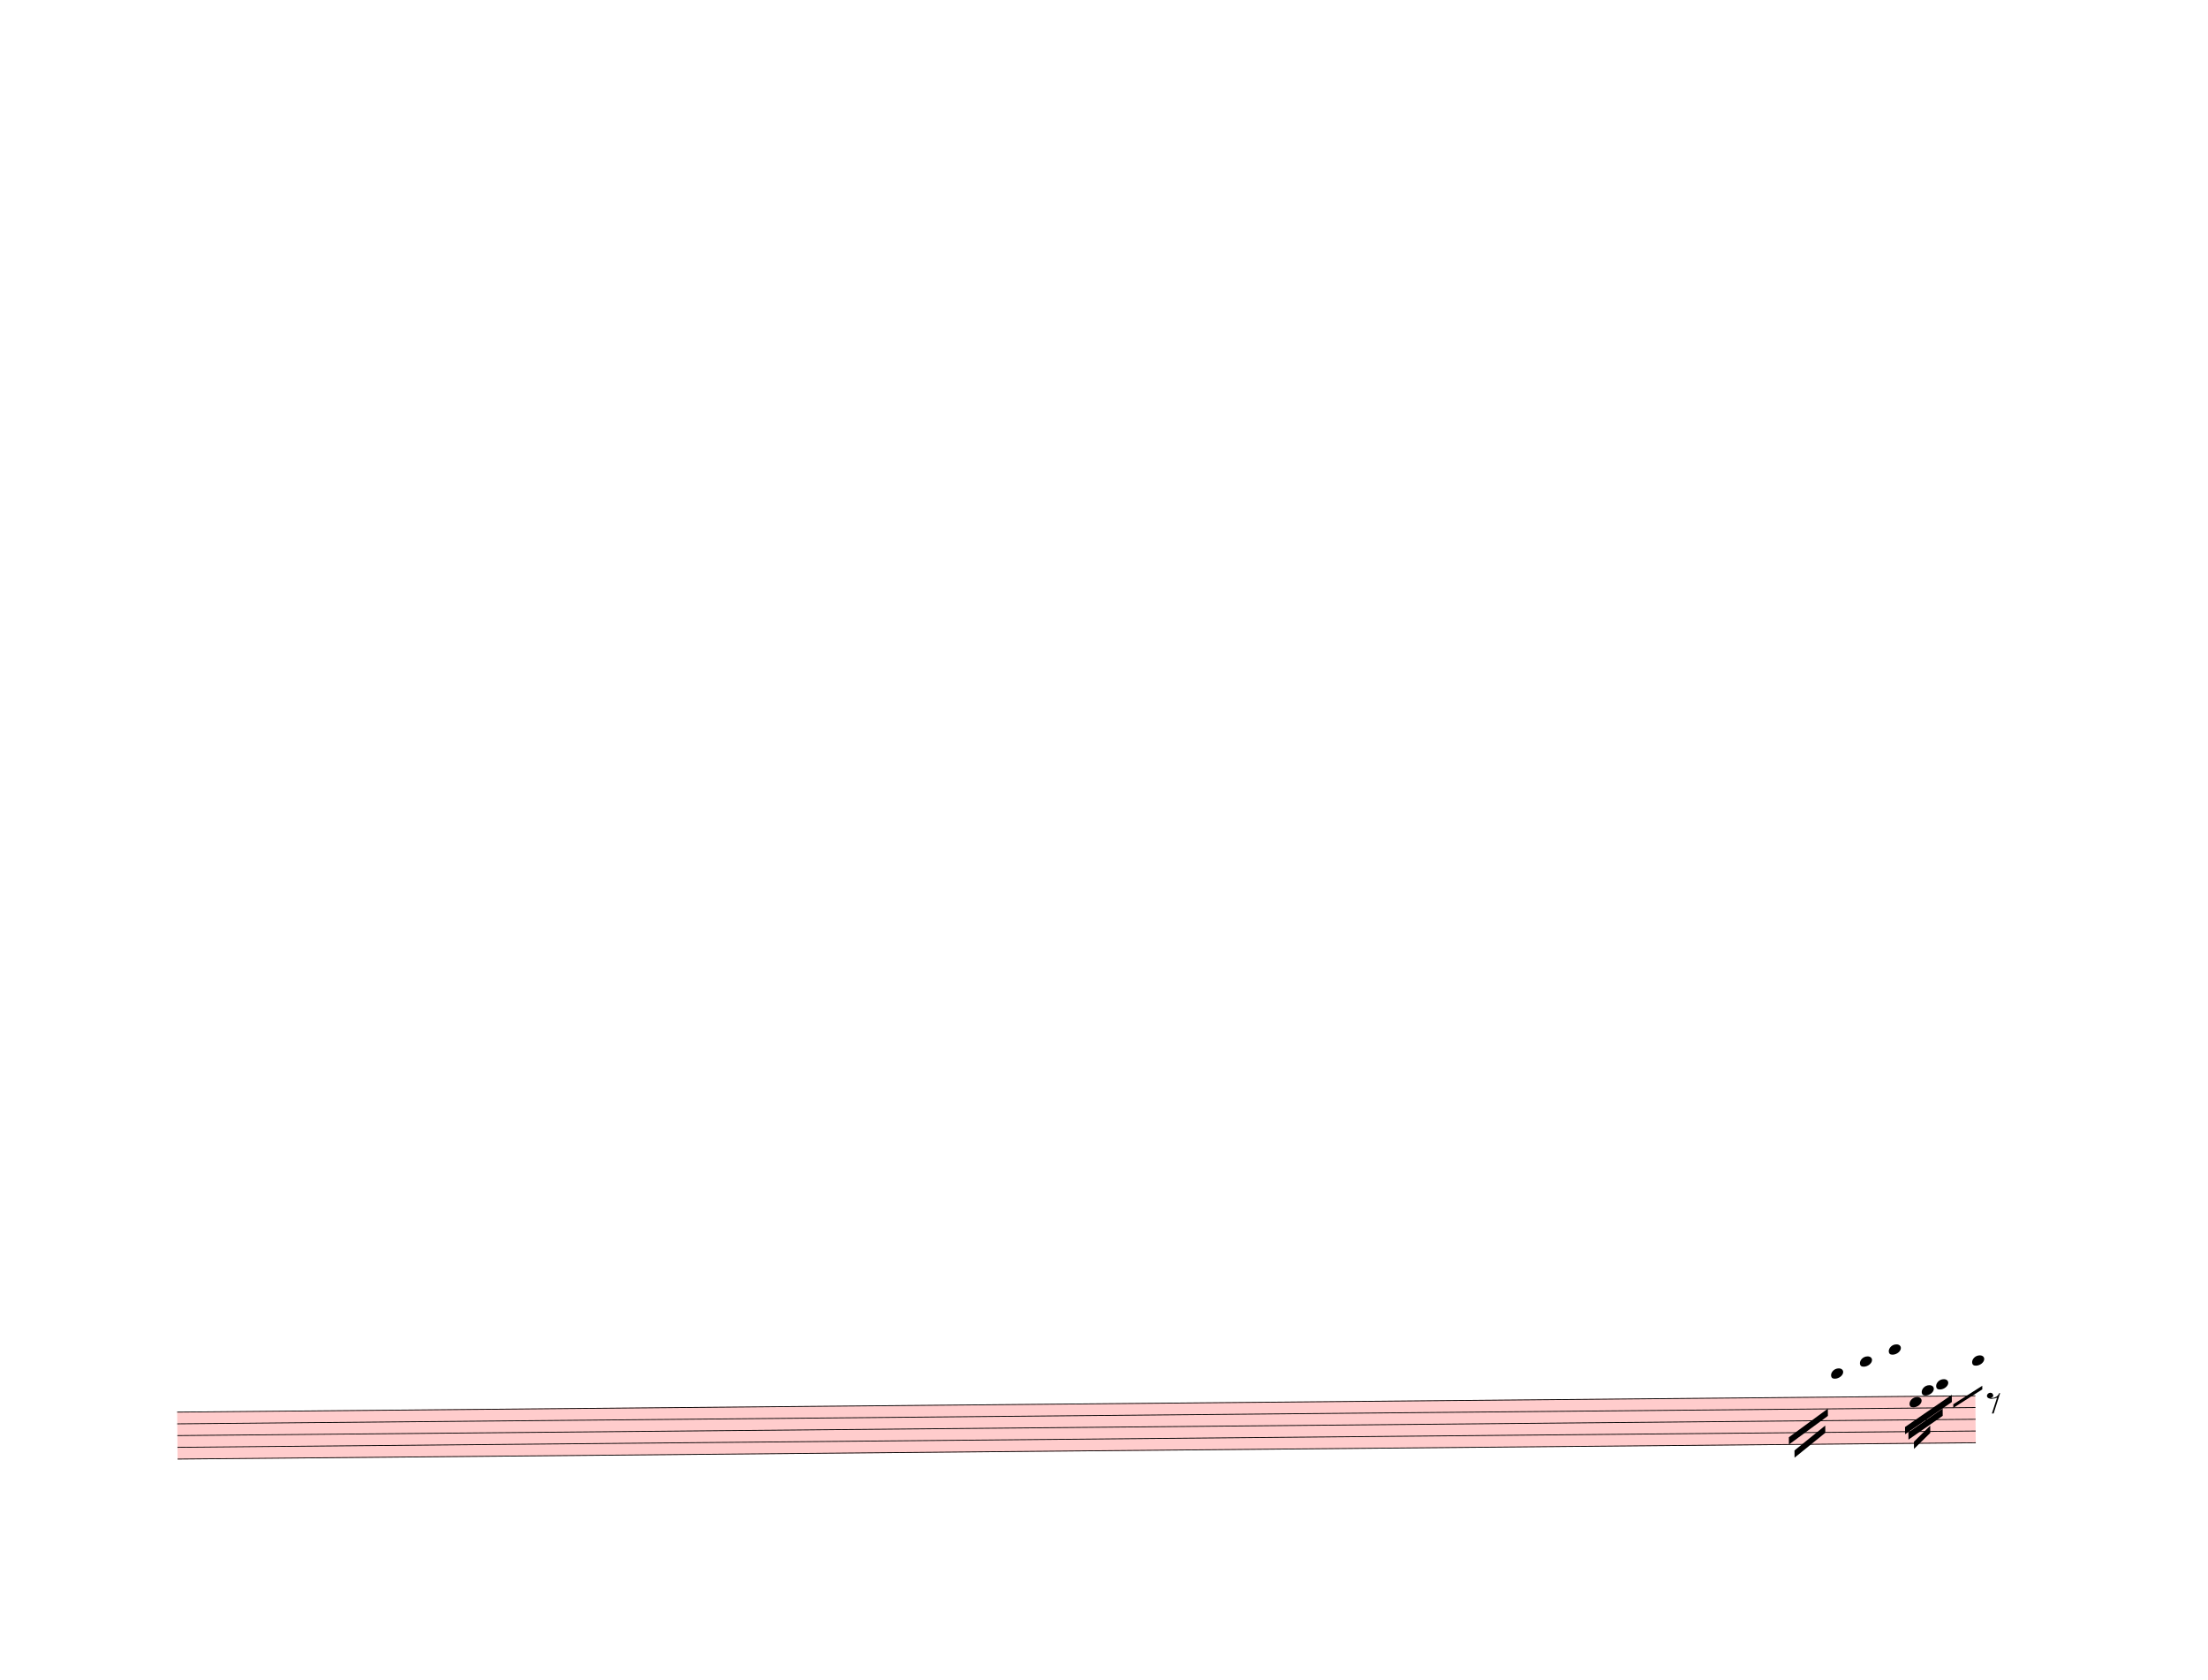
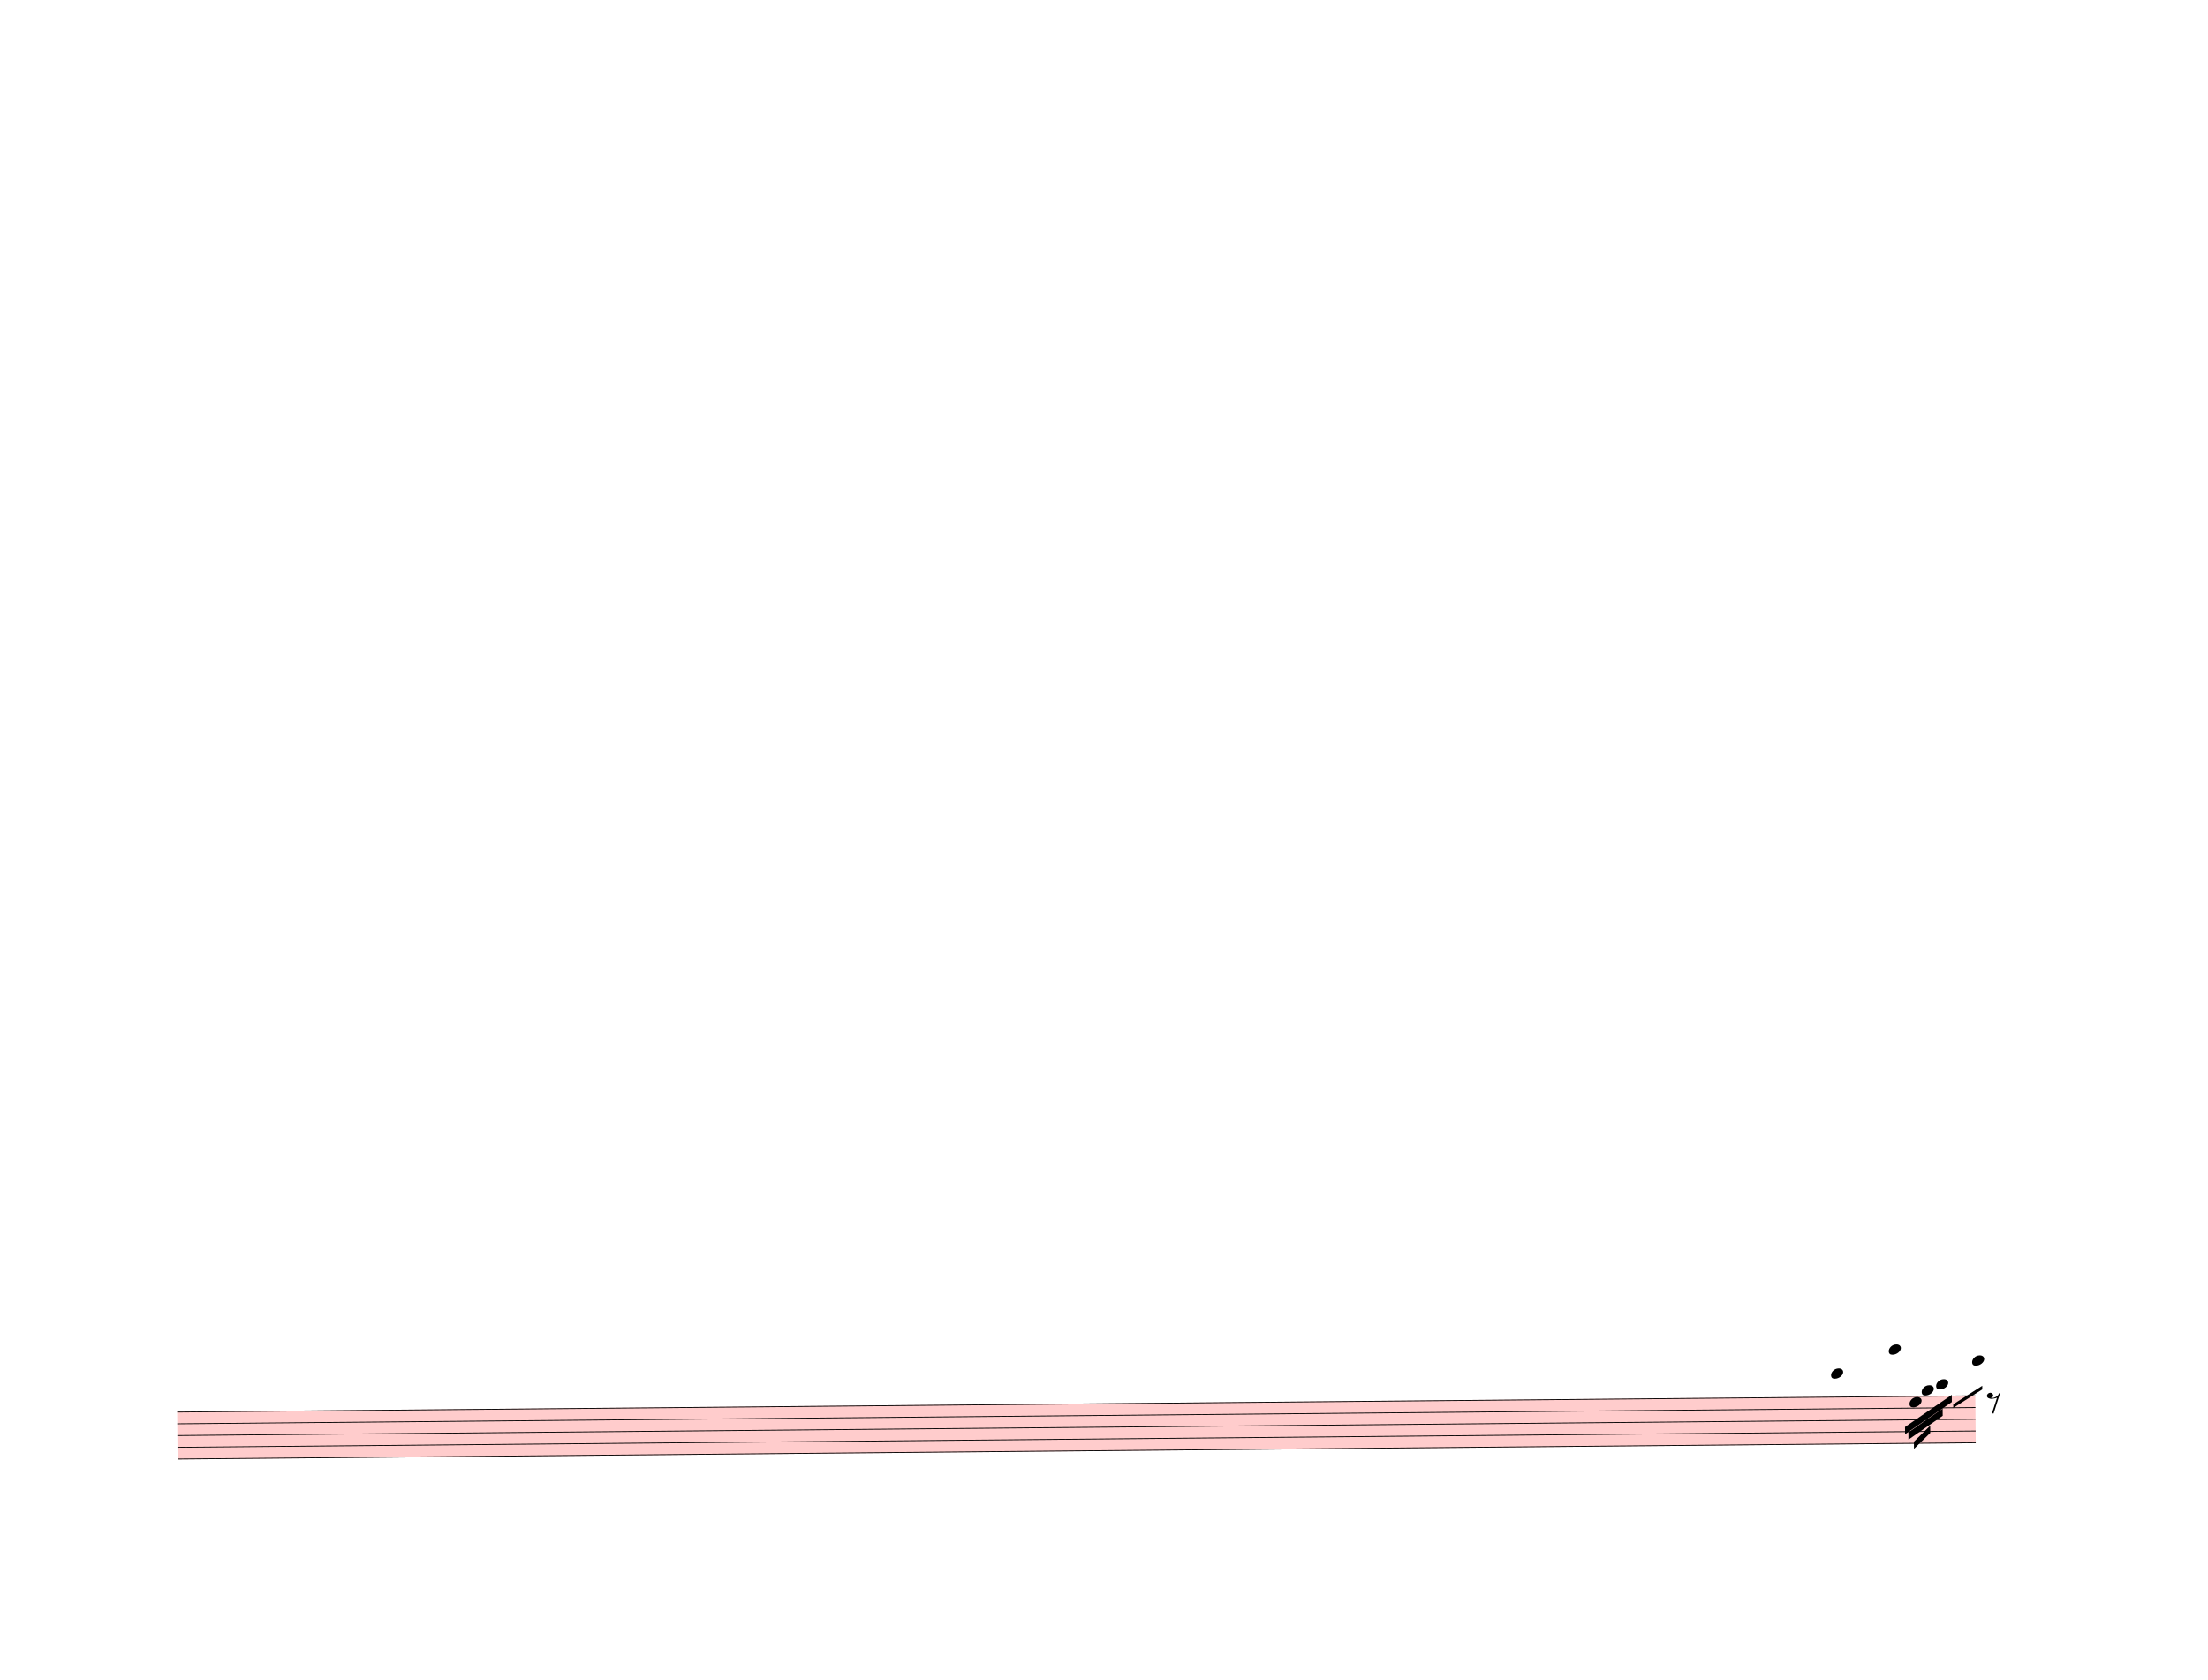
<svg xmlns="http://www.w3.org/2000/svg" width="762.5px" height="580px" viewBox="0 0 27450 20880" version="1.1" overflow="visible">
  <defs>
    <style type="text/css">
    /* .staff * {
      fill: #000;
      stroke: #000;
    }

    .deletionBack {
      fill: #00000033;
    } */
  </style>
    <symbol id="sym_notehead_quarter" viewBox="0 0 1000 1000" overflow="inherit">
      <path transform="scale(1,-1)" d="M0 -39c0 68 73 172 200 172c66 0 114 -37 114 -95c0 -84 -106 -171 -218 -171c-64 0 -96 30 -96 94z" />
    </symbol>
    <symbol id="sym_rest_rest8th" viewBox="0 0 1000 1000" overflow="inherit">
      <path transform="scale(1,-1)" d="M0 123c7 34 33 56 69 60c29 -3 43 -9 53 -29c4 -8 7 -15 10 -22c0 -21 -1 -25 -11 -35c-5 -8 -18 -14 -40 -20l12 -3l15 -1c44 0 97 26 122 56c10 11 18 26 24 42c7 1 15 2 22 3l-140 -424h-36l111 330c-10 -6 -27 -12 -53 -16l-52 -8h-10l-20 1c-1 0 -8 3 -21 6 c-37 9 -55 28 -55 60z" />
    </symbol>
  </defs>
  <g class="rastrums">
    <g class="rastrum" data-id="rde2aa82d-5b54-4605-86c4-7de1fbccbe57" style="transform: rotate(-0.52deg); transform-origin: 2043px 17568px;">
      <g class="rastrum bounding-box" data-id="bbox-rde2aa82d-5b54-4605-86c4-7de1fbccbe57">
        <rect x="2043" y="17568" width="22356" height="594" fill="#ff000033" />
      </g>
      <path d="M2043 17573 L24399 17573" stroke-width="10" stroke="black" />
      <path d="M2043 17719 L24399 17719" stroke-width="10" stroke="black" />
      <path d="M2043 17865 L24399 17865" stroke-width="10" stroke="black" />
      <path d="M2043 18011 L24399 18011" stroke-width="10" stroke="black" />
      <path d="M2043 18157 L24399 18157" stroke-width="10" stroke="black" />
    </g>
  </g>
  <g class="draft" data-label="2" data-id="d97eb5d6a-928b-4fda-9a8c-2c8292ab9022">
    <g class="system" data-id="s1c282713-b337-4aa4-89c6-232052f5b870">
      <g class="staff" data-n="1" data-rastrum="rde2aa82d-5b54-4605-86c4-7de1fbccbe57" style="transform: rotate(-0.52deg); transform-origin: 2043px 17568px;">
        <g class="note" data-id="d460356da-719e-47ec-a0a2-3e25fae6228e" data-stem.dir="down">
          <g class="notehead">
            <use href="#sym_notehead_quarter" height="480px" width="480px" x="22608" y="17281" />
          </g>
          <g class="ledgerLines above">
            <path d="M22569 17427 L22797 17427" stroke-width="18" />
            <path d="M22569 17281 L22797 17281" stroke-width="18" />
          </g>
          <g class="stem">
            <path d="M22608 17281 L22608 17719" stroke-width="14" />
-           </g>
-         </g>
-         <g class="note" data-id="d8b97d692-a0cb-463a-85b0-8c40879b60f9" data-stem.dir="down">
-           <g class="notehead">
-             <use href="#sym_notehead_quarter" height="480px" width="480px" x="22968" y="17135" />
-           </g>
-           <g class="ledgerLines above">
-             <path d="M22929 17427 L23157 17427" stroke-width="18" />
-             <path d="M22929 17281 L23157 17281" stroke-width="18" />
-             <path d="M22929 17135 L23157 17135" stroke-width="18" />
-           </g>
-           <g class="stem">
-             <path d="M22968 17135 L22968 17573" stroke-width="14" />
          </g>
        </g>
        <g class="note" data-id="d308640bd-435e-4b7b-b131-9f8742491815" data-stem.dir="down">
          <g class="notehead">
            <use href="#sym_notehead_quarter" height="480px" width="480px" x="23328" y="16989" />
          </g>
          <g class="ledgerLines above">
            <path d="M23289 17427 L23517 17427" stroke-width="18" />
            <path d="M23289 17281 L23517 17281" stroke-width="18" />
            <path d="M23289 17135 L23517 17135" stroke-width="18" />
            <path d="M23289 16989 L23517 16989" stroke-width="18" />
          </g>
          <g class="stem">
            <path d="M23328 16989 L23328 17865" stroke-width="14" />
          </g>
        </g>
        <g class="note" data-id="de3dfd257-3001-48aa-9928-19a94178bd4e" data-stem.dir="down">
          <g class="notehead">
            <use href="#sym_notehead_quarter" height="480px" width="480px" x="23580" y="17646" />
          </g>
          <g class="stem">
            <path d="M23580 17646 L23580 17865" stroke-width="14" />
          </g>
        </g>
        <g class="note" data-id="d89ed796d-a5c4-4c75-b7ba-5ab88014444f" data-stem.dir="down">
          <g class="notehead">
            <use href="#sym_notehead_quarter" height="480px" width="480px" x="23733" y="17500" />
          </g>
          <g class="ledgerLines above" />
          <g class="stem">
            <path d="M23733 17500 L23733 17719" stroke-width="14" />
          </g>
        </g>
        <g class="note" data-id="d97ba4b7e-b431-4edb-b04e-7a2080cefece" data-stem.dir="down">
          <g class="notehead">
            <use href="#sym_notehead_quarter" height="480px" width="480px" x="23913" y="17427" />
          </g>
          <g class="ledgerLines above">
            <path d="M23874 17427 L24102 17427" stroke-width="18" />
          </g>
          <g class="stem">
            <path d="M23913 17427 L23913 17719" stroke-width="14" />
          </g>
        </g>
        <g class="note" data-id="d4f60d78b-dfbc-4b4e-b6e8-40be69e8cde1" data-stem.dir="down">
          <g class="notehead">
            <use href="#sym_notehead_quarter" height="480px" width="480px" x="24363" y="17135" />
          </g>
          <g class="ledgerLines above">
            <path d="M24324 17427 L24552 17427" stroke-width="18" />
            <path d="M24324 17281 L24552 17281" stroke-width="18" />
            <path d="M24324 17135 L24552 17135" stroke-width="18" />
          </g>
          <g class="stem">
            <path d="M24363 17135 L24363 17573" stroke-width="14" />
          </g>
        </g>
        <g class="rest" data-id="d450abfcb-ecdd-4953-bd2f-d3242393b711">
          <use href="#sym_rest_rest8th" height="597px" width="597px" x="24543" y="17646" />
        </g>
      </g>
-       <g class="beam" data-id="bacdfdeae-8304-4977-8bb9-1f15e84f2b19" style="transform: rotate(-0.52deg); transform-origin: 2043px 17568px;">
-         <polygon points="22076.1,18067.5 22563.9,17716.5 22563.9,17806.5 22076.1,18157.5" stroke-opacity="1" fill-opacity="1" />
-       </g>
-       <g class="beam" data-id="bee335d9c-40e1-40d2-af18-73711ed562f3" style="transform: rotate(-0.52deg); transform-origin: 2043px 17568px;">
-         <polygon points="22144.5,18232.2 22529.7,17926.2 22529.7,18016.2 22144.5,18322.2" stroke-opacity="1" fill-opacity="1" />
-       </g>
      <g class="beam" data-id="b89315086-b077-4dde-8e38-57ee1f077e41" style="transform: rotate(-0.52deg); transform-origin: 2043px 17568px;">
        <polygon points="23521.5,17953.2 24106.5,17558.1 24106.5,17648.1 23521.5,18043.2" stroke-opacity="1" fill-opacity="1" />
      </g>
      <g class="beam" data-id="b1dd13b3f-bd58-4577-9755-955c52942b0c" style="transform: rotate(-0.52deg); transform-origin: 2043px 17568px;">
        <polygon points="23562.9,18020.7 23991.3,17728.2 23991.3,17818.2 23562.9,18110.7" stroke-opacity="1" fill-opacity="1" />
      </g>
      <g class="beam" data-id="bfa8e7e3f-68a5-4d75-bd4c-2492906f3e5d" style="transform: rotate(-0.52deg); transform-origin: 2043px 17568px;">
        <polygon points="23630.4,18136.8 23834.7,17939.7 23834.7,18029.7 23630.4,18226.8" stroke-opacity="1" fill-opacity="1" />
      </g>
      <g class="line bTrem" data-class="line bTrem" data-id="d0a8a4773-29c2-48d9-b875-4b249dcf8714" style="transform: rotate(-0.52deg); transform-origin: 2043px 17568px;">
        <polygon points="24123.6,17676 24486.3,17449.2 24486.3,17494.2 24123.6,17721" stroke-opacity="1" fill-opacity="1" />
      </g>
    </g>
    <g class="deletions" />
  </g>
</svg>
